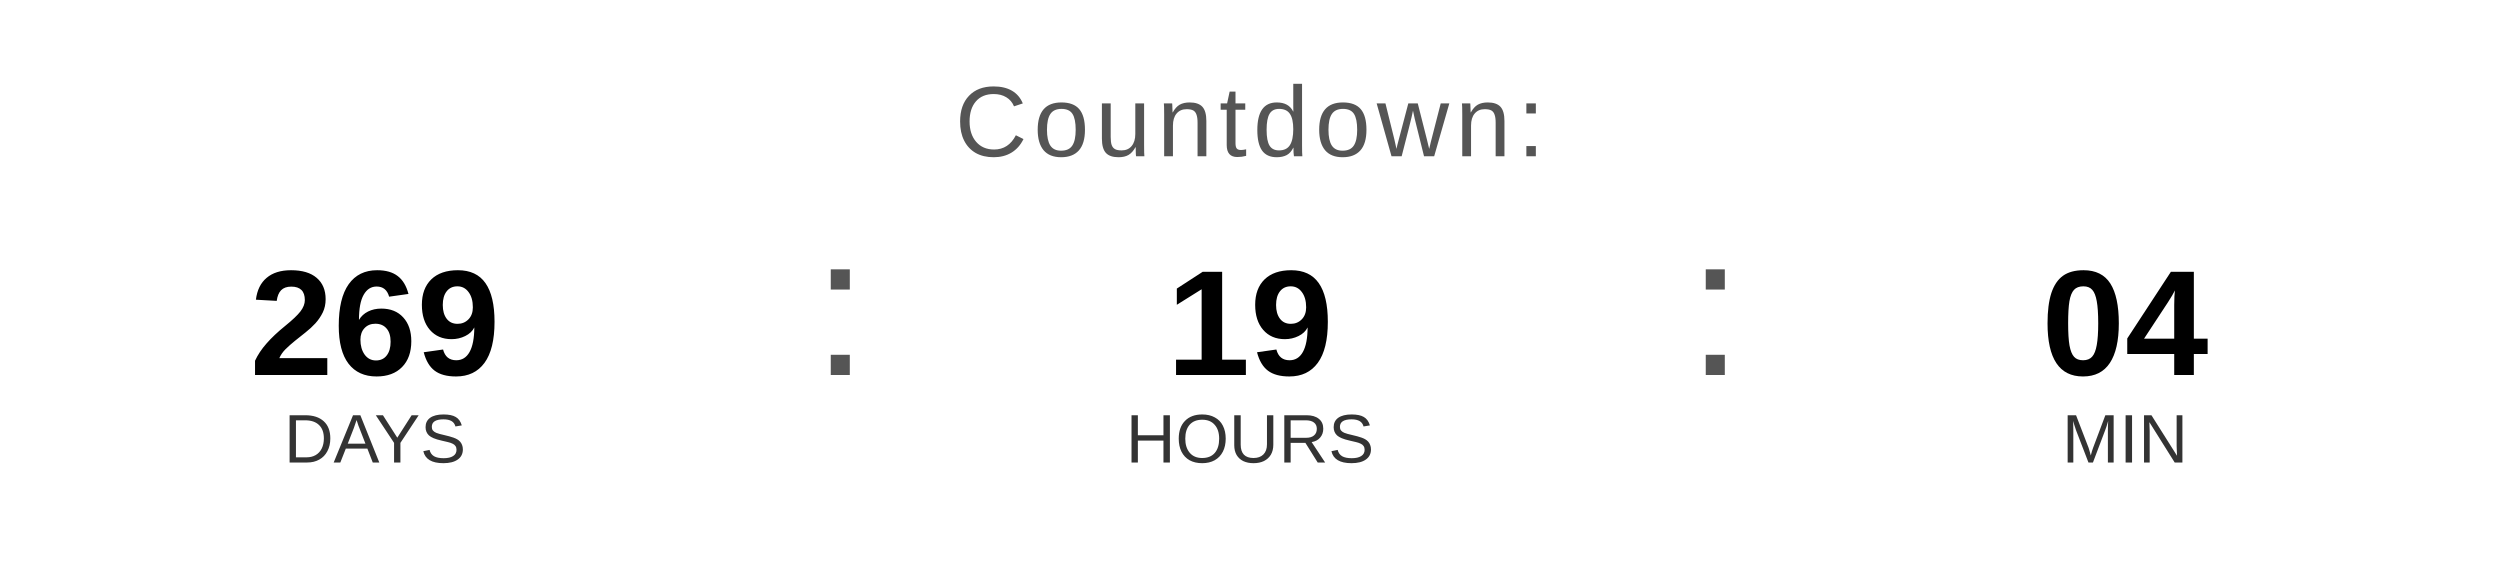
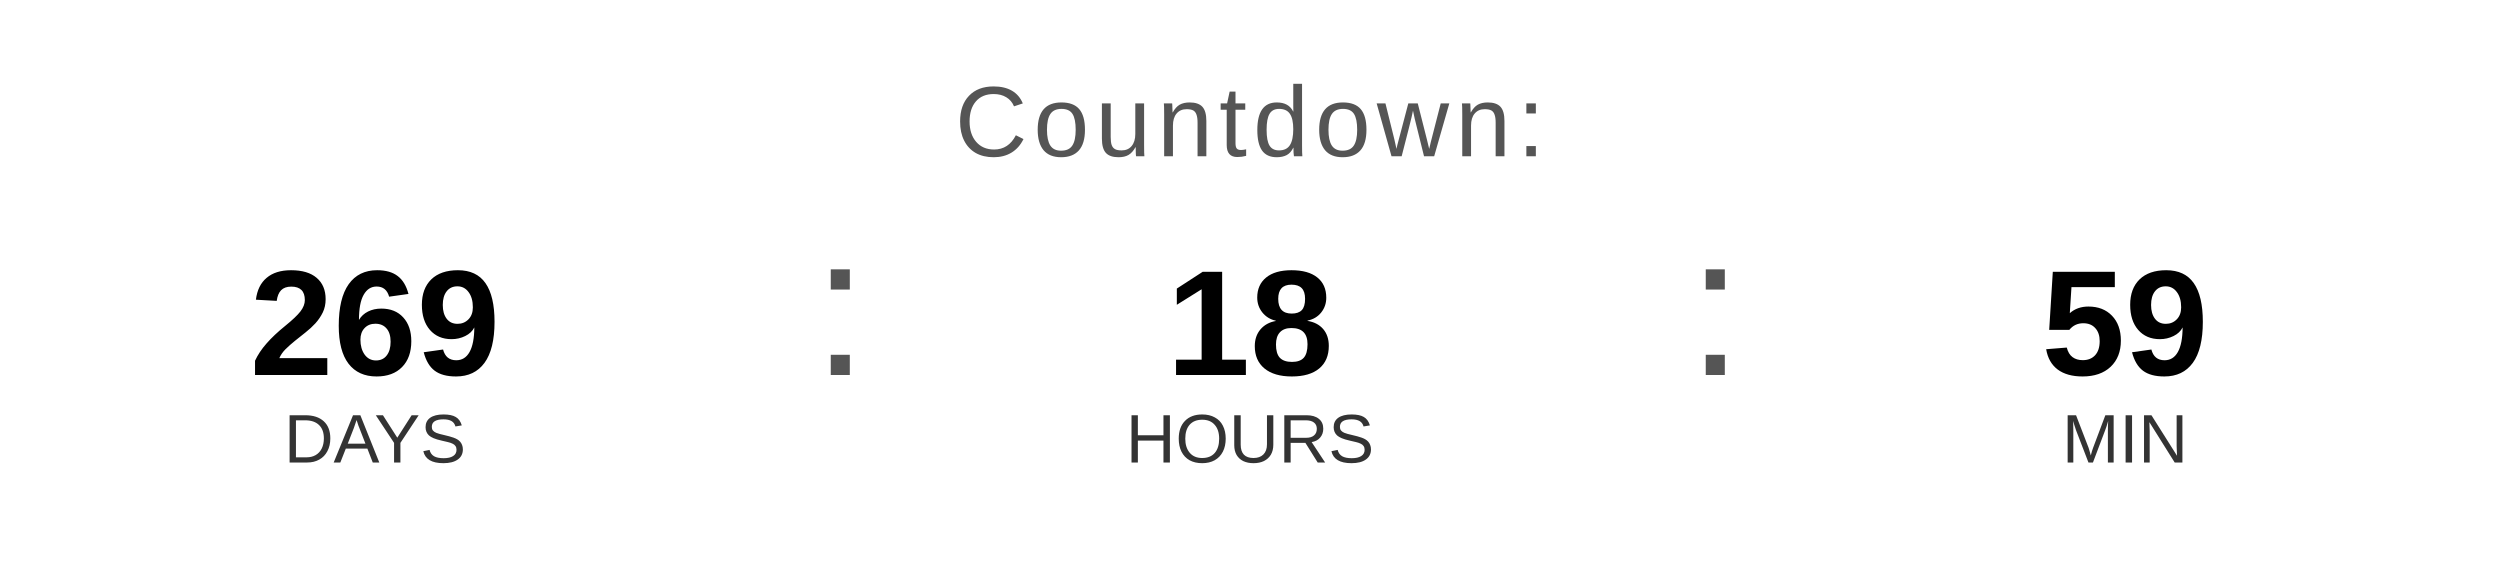
<svg xmlns="http://www.w3.org/2000/svg" width="400" height="90" viewBox="0 0 400 90">
  <text x="200" y="25" font-family="Arial, Helvetica, sans-serif" font-size="16" fill="#555555" text-anchor="middle" letter-spacing="1">
    Countdown:
  </text>
  <text x="60" y="60" font-family="Arial, Helvetica, sans-serif" font-size="24" font-weight="bold" fill="#000000" text-anchor="middle">269</text>
  <text x="60" y="74" font-family="Arial, Helvetica, sans-serif" font-size="11" fill="#333333" text-anchor="middle">DAYS</text>
  <text x="130" y="60" font-family="Arial, sans-serif" font-size="32" fill="#555555">:</text>
-   <text x="200" y="60" font-family="Arial, Helvetica, sans-serif" font-size="24" font-weight="bold" fill="#000000" text-anchor="middle">19</text>
+   <text x="200" y="60" font-family="Arial, Helvetica, sans-serif" font-size="24" font-weight="bold" fill="#000000" text-anchor="middle">18</text>
  <text x="200" y="74" font-family="Arial, Helvetica, sans-serif" font-size="11" fill="#333333" text-anchor="middle">HOURS</text>
  <text x="270" y="60" font-family="Arial, sans-serif" font-size="32" fill="#555555">:</text>
-   <text x="340" y="60" font-family="Arial, Helvetica, sans-serif" font-size="24" font-weight="bold" fill="#000000" text-anchor="middle">04</text>
+   <text x="340" y="60" font-family="Arial, Helvetica, sans-serif" font-size="24" font-weight="bold" fill="#000000" text-anchor="middle">59</text>
  <text x="340" y="74" font-family="Arial, Helvetica, sans-serif" font-size="11" fill="#333333" text-anchor="middle">MIN</text>
</svg>
